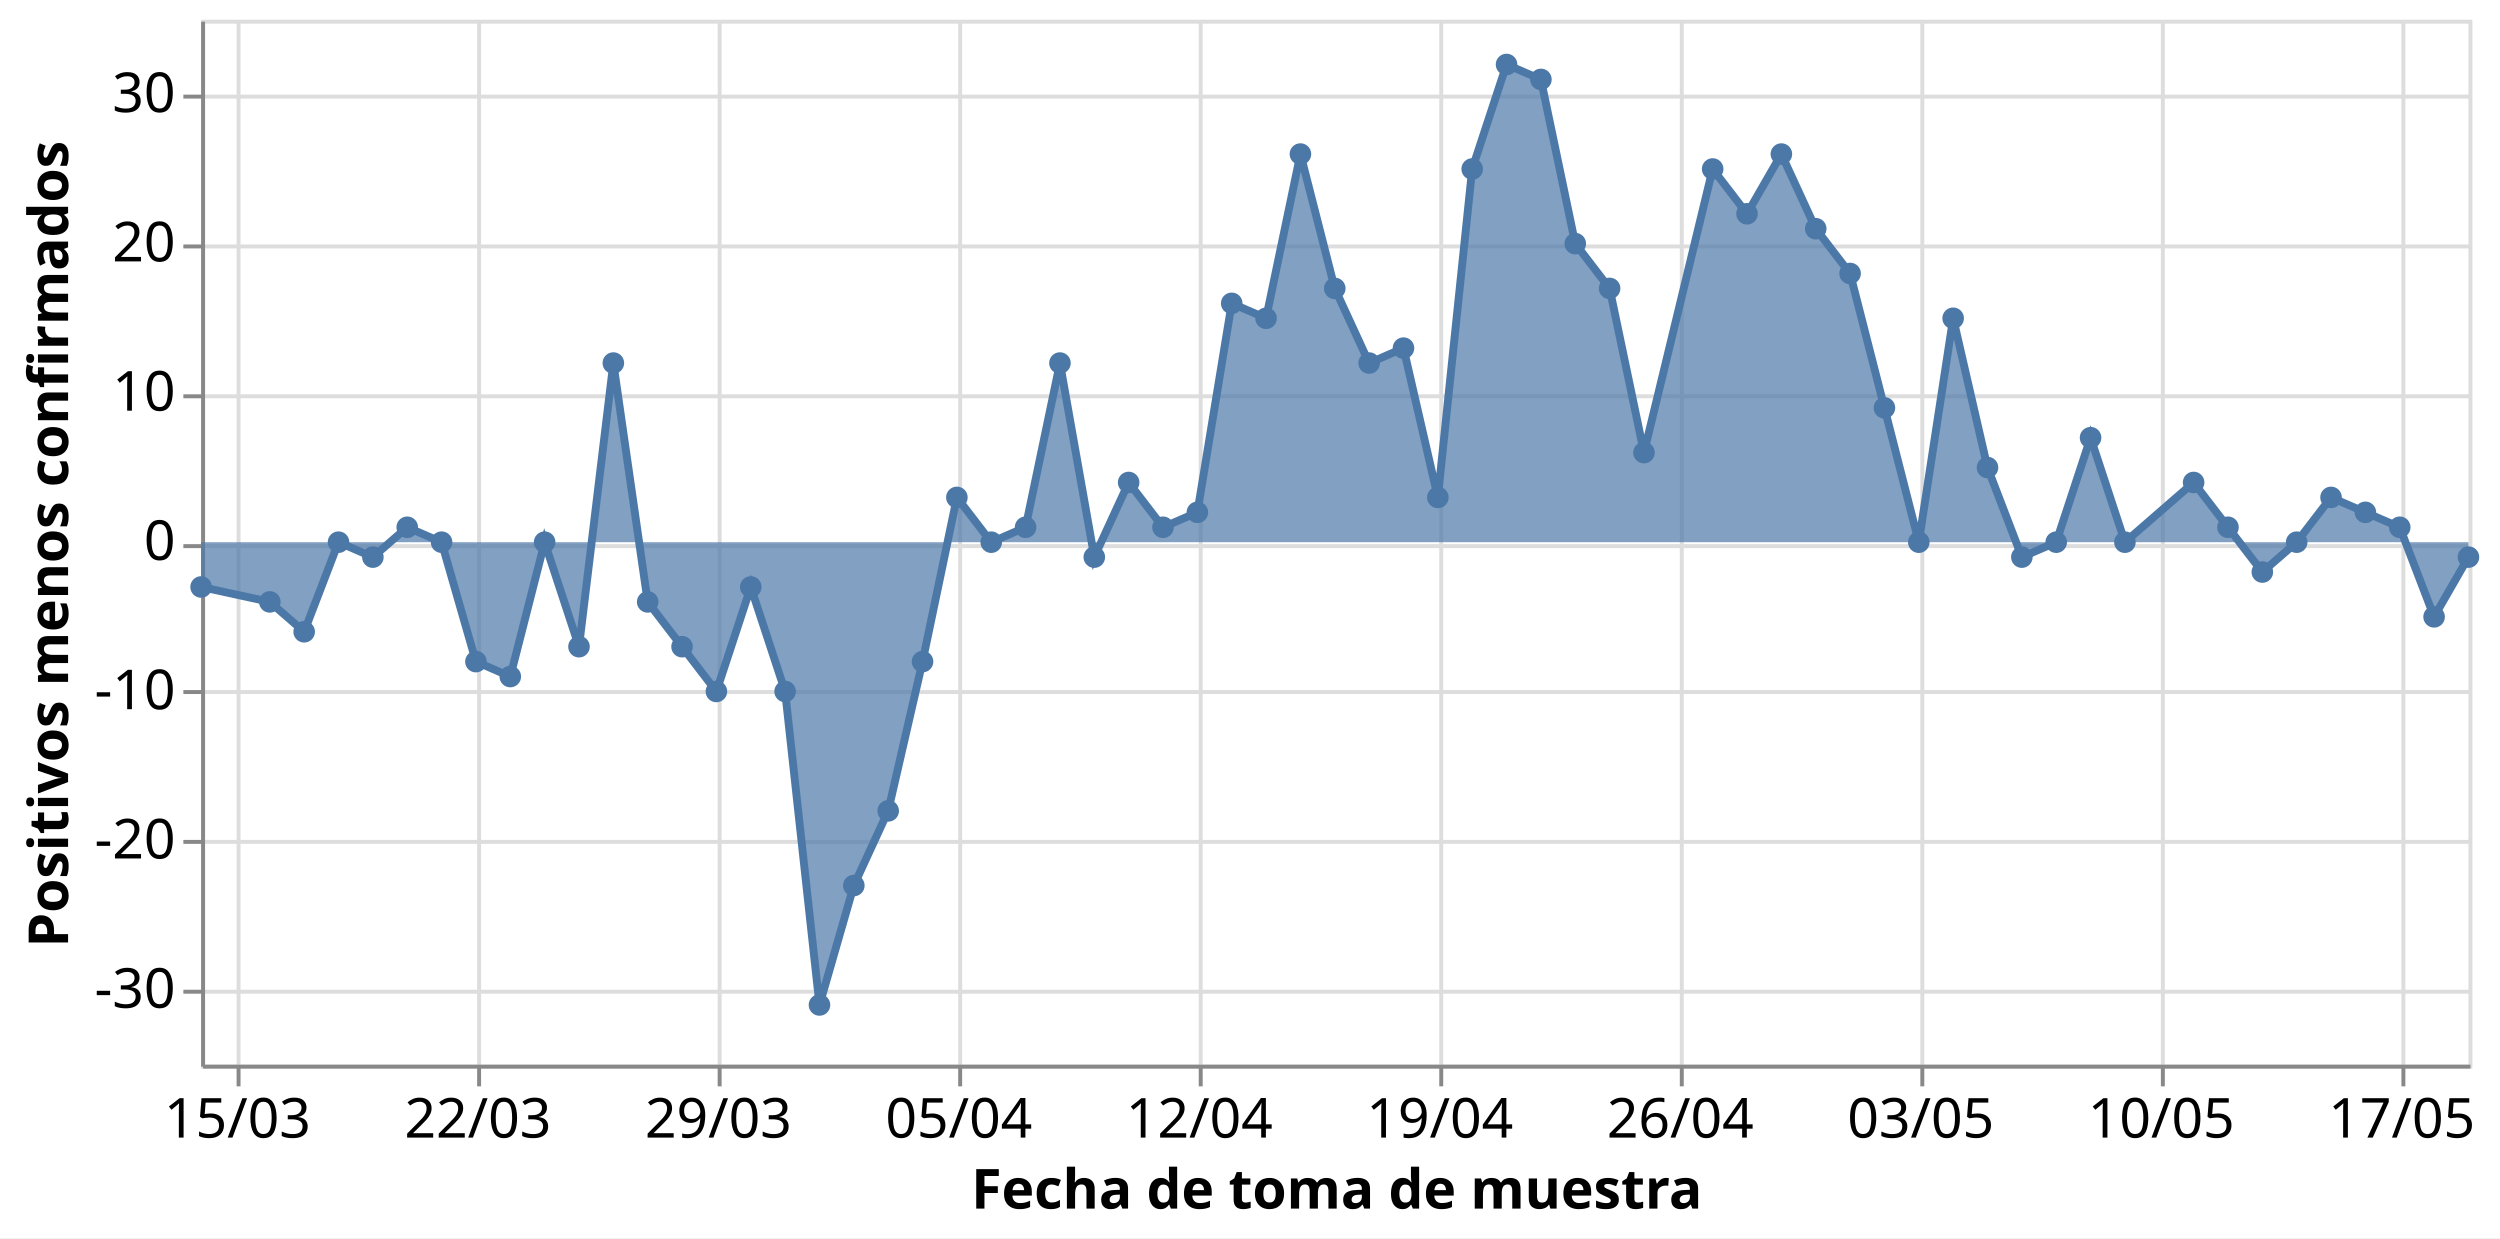
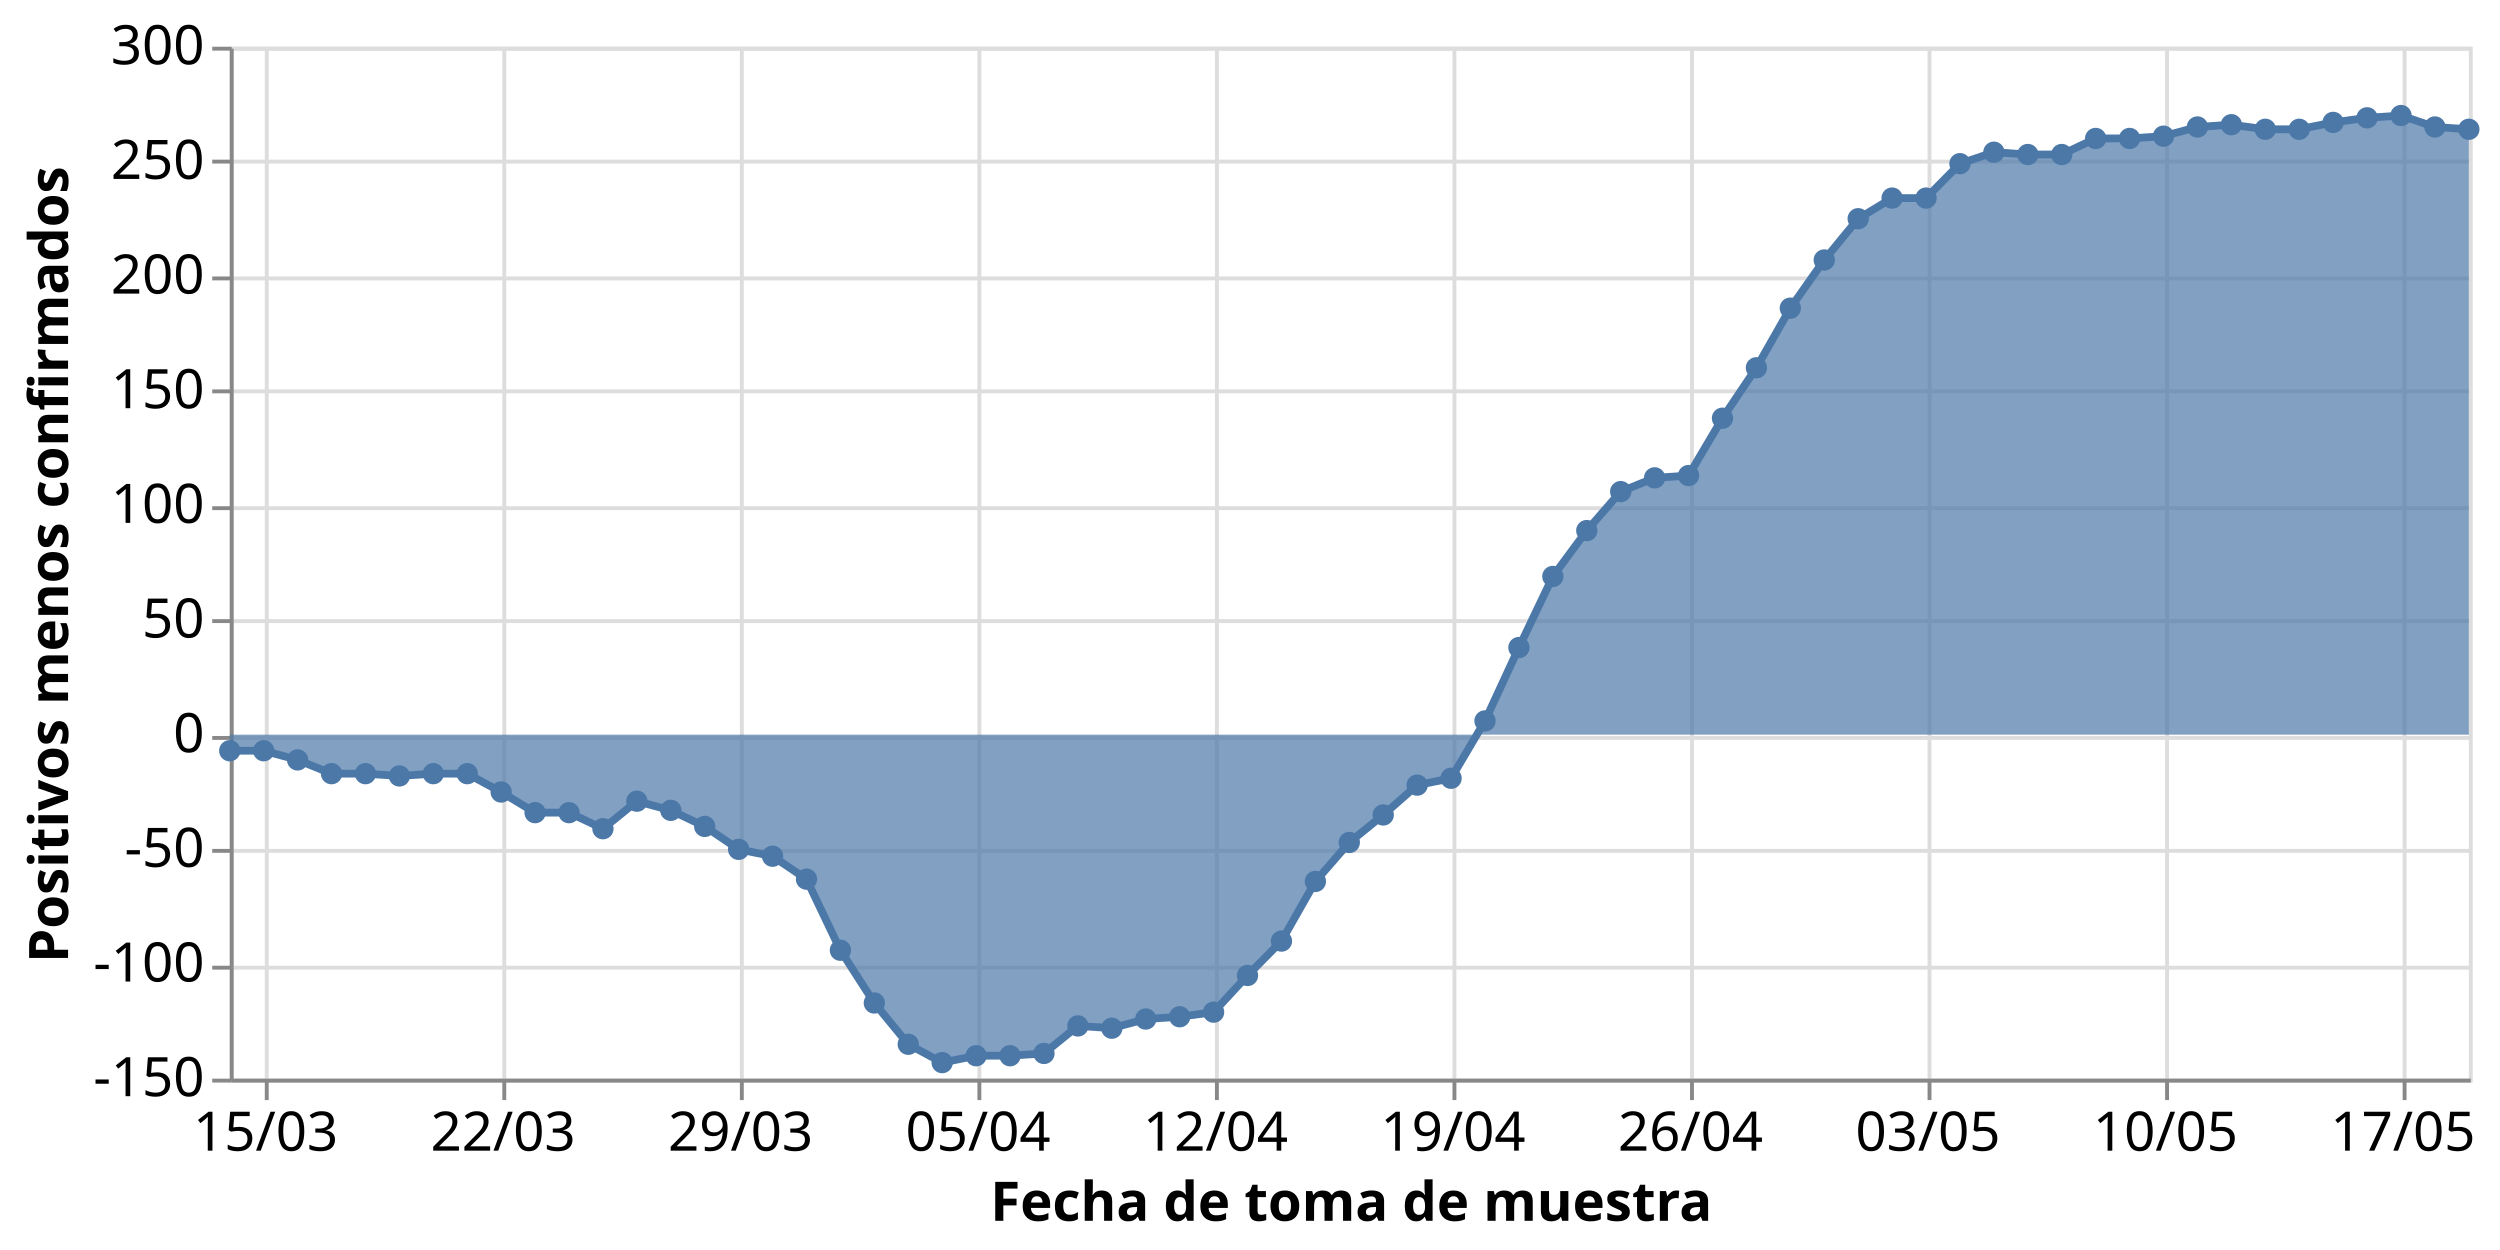
- <svg xmlns="http://www.w3.org/2000/svg" class="marks" width="634" height="314" viewBox="0 0 634 314" version="1.1">
-   <rect width="634" height="314" style="fill: white;" />
-   <g transform="translate(51,5)">
+ <svg xmlns="http://www.w3.org/2000/svg" class="marks" width="642" height="321" viewBox="0 0 642 321" version="1.1">
+   <rect width="642" height="321" style="fill: white;" />
+   <g transform="translate(59,12)">
    <g class="mark-group role-frame root">
      <g transform="translate(0,0)">
        <path class="background" d="M0.5,0.5h575v265h-575Z" style="fill: none; stroke: #ddd;" />
        <g>
          <g class="mark-group role-axis">
            <g transform="translate(0.5,265.5)">
              <path class="background" d="M0,0h0v0h0Z" style="pointer-events: none; fill: none;" />
              <g>
                <g class="mark-rule role-axis-grid" style="pointer-events: none;">
                  <line transform="translate(9,-265)" x2="0" y2="265" style="fill: none; stroke: #ddd; stroke-width: 1; opacity: 1;" />
                  <line transform="translate(70,-265)" x2="0" y2="265" style="fill: none; stroke: #ddd; stroke-width: 1; opacity: 1;" />
                  <line transform="translate(131,-265)" x2="0" y2="265" style="fill: none; stroke: #ddd; stroke-width: 1; opacity: 1;" />
                  <line transform="translate(192,-265)" x2="0" y2="265" style="fill: none; stroke: #ddd; stroke-width: 1; opacity: 1;" />
                  <line transform="translate(253,-265)" x2="0" y2="265" style="fill: none; stroke: #ddd; stroke-width: 1; opacity: 1;" />
                  <line transform="translate(314,-265)" x2="0" y2="265" style="fill: none; stroke: #ddd; stroke-width: 1; opacity: 1;" />
                  <line transform="translate(375,-265)" x2="0" y2="265" style="fill: none; stroke: #ddd; stroke-width: 1; opacity: 1;" />
                  <line transform="translate(436,-265)" x2="0" y2="265" style="fill: none; stroke: #ddd; stroke-width: 1; opacity: 1;" />
                  <line transform="translate(497,-265)" x2="0" y2="265" style="fill: none; stroke: #ddd; stroke-width: 1; opacity: 1;" />
                  <line transform="translate(558,-265)" x2="0" y2="265" style="fill: none; stroke: #ddd; stroke-width: 1; opacity: 1;" />
                </g>
              </g>
              <path class="foreground" d="" style="pointer-events: none; display: none; fill: none;" />
            </g>
          </g>
          <g class="mark-group role-axis">
            <g transform="translate(0.5,0.5)">
              <path class="background" d="M0,0h0v0h0Z" style="pointer-events: none; fill: none;" />
              <g>
                <g class="mark-rule role-axis-grid" style="pointer-events: none;">
-                   <line transform="translate(0,246)" x2="575" y2="0" style="fill: none; stroke: #ddd; stroke-width: 1; opacity: 1;" />
-                   <line transform="translate(0,208)" x2="575" y2="0" style="fill: none; stroke: #ddd; stroke-width: 1; opacity: 1;" />
-                   <line transform="translate(0,170)" x2="575" y2="0" style="fill: none; stroke: #ddd; stroke-width: 1; opacity: 1;" />
-                   <line transform="translate(0,133)" x2="575" y2="0" style="fill: none; stroke: #ddd; stroke-width: 1; opacity: 1;" />
-                   <line transform="translate(0,95)" x2="575" y2="0" style="fill: none; stroke: #ddd; stroke-width: 1; opacity: 1;" />
-                   <line transform="translate(0,57)" x2="575" y2="0" style="fill: none; stroke: #ddd; stroke-width: 1; opacity: 1;" />
-                   <line transform="translate(0,19)" x2="575" y2="0" style="fill: none; stroke: #ddd; stroke-width: 1; opacity: 1;" />
+                   <line transform="translate(0,265)" x2="575" y2="0" style="fill: none; stroke: #ddd; stroke-width: 1; opacity: 1;" />
+                   <line transform="translate(0,236)" x2="575" y2="0" style="fill: none; stroke: #ddd; stroke-width: 1; opacity: 1;" />
+                   <line transform="translate(0,206)" x2="575" y2="0" style="fill: none; stroke: #ddd; stroke-width: 1; opacity: 1;" />
+                   <line transform="translate(0,177)" x2="575" y2="0" style="fill: none; stroke: #ddd; stroke-width: 1; opacity: 1;" />
+                   <line transform="translate(0,147)" x2="575" y2="0" style="fill: none; stroke: #ddd; stroke-width: 1; opacity: 1;" />
+                   <line transform="translate(0,118)" x2="575" y2="0" style="fill: none; stroke: #ddd; stroke-width: 1; opacity: 1;" />
+                   <line transform="translate(0,88)" x2="575" y2="0" style="fill: none; stroke: #ddd; stroke-width: 1; opacity: 1;" />
+                   <line transform="translate(0,59)" x2="575" y2="0" style="fill: none; stroke: #ddd; stroke-width: 1; opacity: 1;" />
+                   <line transform="translate(0,29)" x2="575" y2="0" style="fill: none; stroke: #ddd; stroke-width: 1; opacity: 1;" />
+                   <line transform="translate(0,0)" x2="575" y2="0" style="fill: none; stroke: #ddd; stroke-width: 1; opacity: 1;" />
                </g>
              </g>
              <path class="foreground" d="" style="pointer-events: none; display: none; fill: none;" />
            </g>
          </g>
          <g class="mark-group role-axis">
            <g transform="translate(0.5,265.5)">
              <path class="background" d="M0,0h0v0h0Z" style="pointer-events: none; fill: none;" />
              <g>
                <g class="mark-rule role-axis-tick" style="pointer-events: none;">
                  <line transform="translate(9,0)" x2="0" y2="5" style="fill: none; stroke: #888; stroke-width: 1; opacity: 1;" />
                  <line transform="translate(70,0)" x2="0" y2="5" style="fill: none; stroke: #888; stroke-width: 1; opacity: 1;" />
                  <line transform="translate(131,0)" x2="0" y2="5" style="fill: none; stroke: #888; stroke-width: 1; opacity: 1;" />
                  <line transform="translate(192,0)" x2="0" y2="5" style="fill: none; stroke: #888; stroke-width: 1; opacity: 1;" />
                  <line transform="translate(253,0)" x2="0" y2="5" style="fill: none; stroke: #888; stroke-width: 1; opacity: 1;" />
                  <line transform="translate(314,0)" x2="0" y2="5" style="fill: none; stroke: #888; stroke-width: 1; opacity: 1;" />
                  <line transform="translate(375,0)" x2="0" y2="5" style="fill: none; stroke: #888; stroke-width: 1; opacity: 1;" />
                  <line transform="translate(436,0)" x2="0" y2="5" style="fill: none; stroke: #888; stroke-width: 1; opacity: 1;" />
                  <line transform="translate(497,0)" x2="0" y2="5" style="fill: none; stroke: #888; stroke-width: 1; opacity: 1;" />
                  <line transform="translate(558,0)" x2="0" y2="5" style="fill: none; stroke: #888; stroke-width: 1; opacity: 1;" />
                </g>
                <g class="mark-text role-axis-label" style="pointer-events: none;">
                  <text text-anchor="middle" transform="translate(8.712121,18)" style="font-family: sans-serif; font-size: 14px; fill: #000; opacity: 1;">15/03</text>
                  <text text-anchor="middle" transform="translate(69.69697,18)" style="font-family: sans-serif; font-size: 14px; fill: #000; opacity: 1;">22/03</text>
                  <text text-anchor="middle" transform="translate(130.6818,18)" style="font-family: sans-serif; font-size: 14px; fill: #000; opacity: 1;">29/03</text>
                  <text text-anchor="middle" transform="translate(191.6667,18)" style="font-family: sans-serif; font-size: 14px; fill: #000; opacity: 1;">05/04</text>
                  <text text-anchor="middle" transform="translate(252.6515,18)" style="font-family: sans-serif; font-size: 14px; fill: #000; opacity: 1;">12/04</text>
                  <text text-anchor="middle" transform="translate(313.6364,18)" style="font-family: sans-serif; font-size: 14px; fill: #000; opacity: 1;">19/04</text>
                  <text text-anchor="middle" transform="translate(374.6212,18)" style="font-family: sans-serif; font-size: 14px; fill: #000; opacity: 1;">26/04</text>
                  <text text-anchor="middle" transform="translate(435.6061,18)" style="font-family: sans-serif; font-size: 14px; fill: #000; opacity: 1;">03/05</text>
                  <text text-anchor="middle" transform="translate(496.5909,18)" style="font-family: sans-serif; font-size: 14px; fill: #000; opacity: 1;">10/05</text>
                  <text text-anchor="middle" transform="translate(557.5758,18)" style="font-family: sans-serif; font-size: 14px; fill: #000; opacity: 1;">17/05</text>
                </g>
                <g class="mark-rule role-axis-domain" style="pointer-events: none;">
                  <line transform="translate(0,0)" x2="575" y2="0" style="fill: none; stroke: #888; stroke-width: 1; opacity: 1;" />
                </g>
                <g class="mark-text role-axis-title" style="pointer-events: none;">
                  <text text-anchor="middle" transform="translate(287.5,36)" style="font-family: sans-serif; font-size: 14px; font-weight: bold; fill: #000; opacity: 1;">Fecha de toma de muestra</text>
                </g>
              </g>
              <path class="foreground" d="" style="pointer-events: none; display: none; fill: none;" />
            </g>
          </g>
          <g class="mark-group role-axis">
            <g transform="translate(0.5,0.5)">
              <path class="background" d="M0,0h0v0h0Z" style="pointer-events: none; fill: none;" />
              <g>
                <g class="mark-rule role-axis-tick" style="pointer-events: none;">
-                   <line transform="translate(0,246)" x2="-5" y2="0" style="fill: none; stroke: #888; stroke-width: 1; opacity: 1;" />
-                   <line transform="translate(0,208)" x2="-5" y2="0" style="fill: none; stroke: #888; stroke-width: 1; opacity: 1;" />
-                   <line transform="translate(0,170)" x2="-5" y2="0" style="fill: none; stroke: #888; stroke-width: 1; opacity: 1;" />
-                   <line transform="translate(0,133)" x2="-5" y2="0" style="fill: none; stroke: #888; stroke-width: 1; opacity: 1;" />
-                   <line transform="translate(0,95)" x2="-5" y2="0" style="fill: none; stroke: #888; stroke-width: 1; opacity: 1;" />
-                   <line transform="translate(0,57)" x2="-5" y2="0" style="fill: none; stroke: #888; stroke-width: 1; opacity: 1;" />
-                   <line transform="translate(0,19)" x2="-5" y2="0" style="fill: none; stroke: #888; stroke-width: 1; opacity: 1;" />
+                   <line transform="translate(0,265)" x2="-5" y2="0" style="fill: none; stroke: #888; stroke-width: 1; opacity: 1;" />
+                   <line transform="translate(0,236)" x2="-5" y2="0" style="fill: none; stroke: #888; stroke-width: 1; opacity: 1;" />
+                   <line transform="translate(0,206)" x2="-5" y2="0" style="fill: none; stroke: #888; stroke-width: 1; opacity: 1;" />
+                   <line transform="translate(0,177)" x2="-5" y2="0" style="fill: none; stroke: #888; stroke-width: 1; opacity: 1;" />
+                   <line transform="translate(0,147)" x2="-5" y2="0" style="fill: none; stroke: #888; stroke-width: 1; opacity: 1;" />
+                   <line transform="translate(0,118)" x2="-5" y2="0" style="fill: none; stroke: #888; stroke-width: 1; opacity: 1;" />
+                   <line transform="translate(0,88)" x2="-5" y2="0" style="fill: none; stroke: #888; stroke-width: 1; opacity: 1;" />
+                   <line transform="translate(0,59)" x2="-5" y2="0" style="fill: none; stroke: #888; stroke-width: 1; opacity: 1;" />
+                   <line transform="translate(0,29)" x2="-5" y2="0" style="fill: none; stroke: #888; stroke-width: 1; opacity: 1;" />
+                   <line transform="translate(0,0)" x2="-5" y2="0" style="fill: none; stroke: #888; stroke-width: 1; opacity: 1;" />
                </g>
                <g class="mark-text role-axis-label" style="pointer-events: none;">
-                   <text text-anchor="end" transform="translate(-7,250.0714)" style="font-family: sans-serif; font-size: 14px; fill: #000; opacity: 1;">-30</text>
-                   <text text-anchor="end" transform="translate(-7,212.2143)" style="font-family: sans-serif; font-size: 14px; fill: #000; opacity: 1;">-20</text>
-                   <text text-anchor="end" transform="translate(-7,174.3571)" style="font-family: sans-serif; font-size: 14px; fill: #000; opacity: 1;">-10</text>
-                   <text text-anchor="end" transform="translate(-7,136.5)" style="font-family: sans-serif; font-size: 14px; fill: #000; opacity: 1;">0</text>
-                   <text text-anchor="end" transform="translate(-7,98.64286)" style="font-family: sans-serif; font-size: 14px; fill: #000; opacity: 1;">10</text>
-                   <text text-anchor="end" transform="translate(-7,60.78571)" style="font-family: sans-serif; font-size: 14px; fill: #000; opacity: 1;">20</text>
-                   <text text-anchor="end" transform="translate(-7,22.92857)" style="font-family: sans-serif; font-size: 14px; fill: #000; opacity: 1;">30</text>
+                   <text text-anchor="end" transform="translate(-7,269)" style="font-family: sans-serif; font-size: 14px; fill: #000; opacity: 1;">-150</text>
+                   <text text-anchor="end" transform="translate(-7,239.5556)" style="font-family: sans-serif; font-size: 14px; fill: #000; opacity: 1;">-100</text>
+                   <text text-anchor="end" transform="translate(-7,210.1111)" style="font-family: sans-serif; font-size: 14px; fill: #000; opacity: 1;">-50</text>
+                   <text text-anchor="end" transform="translate(-7,180.6667)" style="font-family: sans-serif; font-size: 14px; fill: #000; opacity: 1;">0</text>
+                   <text text-anchor="end" transform="translate(-7,151.2222)" style="font-family: sans-serif; font-size: 14px; fill: #000; opacity: 1;">50</text>
+                   <text text-anchor="end" transform="translate(-7,121.7778)" style="font-family: sans-serif; font-size: 14px; fill: #000; opacity: 1;">100</text>
+                   <text text-anchor="end" transform="translate(-7,92.33333)" style="font-family: sans-serif; font-size: 14px; fill: #000; opacity: 1;">150</text>
+                   <text text-anchor="end" transform="translate(-7,62.88889)" style="font-family: sans-serif; font-size: 14px; fill: #000; opacity: 1;">200</text>
+                   <text text-anchor="end" transform="translate(-7,33.44444)" style="font-family: sans-serif; font-size: 14px; fill: #000; opacity: 1;">250</text>
+                   <text text-anchor="end" transform="translate(-7,4)" style="font-family: sans-serif; font-size: 14px; fill: #000; opacity: 1;">300</text>
                </g>
                <g class="mark-rule role-axis-domain" style="pointer-events: none;">
                  <line transform="translate(0,265)" x2="0" y2="-265" style="fill: none; stroke: #888; stroke-width: 1; opacity: 1;" />
                </g>
                <g class="mark-text role-axis-title" style="pointer-events: none;">
-                   <text text-anchor="middle" transform="translate(-31.23438,132.5) rotate(-90) translate(0,-3)" style="font-family: sans-serif; font-size: 14px; font-weight: bold; fill: #000; opacity: 1;">Positivos menos confirmados</text>
+                   <text text-anchor="middle" transform="translate(-39.02051,132.5) rotate(-90) translate(0,-3)" style="font-family: sans-serif; font-size: 14px; font-weight: bold; fill: #000; opacity: 1;">Positivos menos confirmados</text>
                </g>
              </g>
              <path class="foreground" d="" style="pointer-events: none; display: none; fill: none;" />
            </g>
          </g>
          <g class="mark-area role-mark layer_0_marks">
-             <path d="M0,143.857L17.424,147.643L26.136,155.214L34.848,132.5L43.561,136.286L52.273,128.714L60.985,132.5L69.697,162.786L78.409,166.571L87.121,132.5L95.833,159L104.545,87.071L113.258,147.643L121.97,159L130.682,170.357L139.394,143.857L148.106,170.357L156.818,249.857L165.53,219.571L174.242,200.643L182.955,162.786L191.667,121.143L200.379,132.5L209.091,128.714L217.803,87.071L226.515,136.286L235.227,117.357L243.939,128.714L252.652,124.929L261.364,71.929L270.076,75.714L278.788,34.071L287.5,68.143L296.212,87.071L304.924,83.286L313.636,121.143L322.348,37.857L331.061,11.357L339.773,15.143L348.485,56.786L357.197,68.143L365.909,109.786L383.333,37.857L392.045,49.214L400.758,34.071L409.47,53L418.182,64.357L426.894,98.429L435.606,132.5L444.318,75.714L453.03,113.571L461.742,136.286L470.455,132.5L479.167,106L487.879,132.5L505.303,117.357L514.015,128.714L522.727,140.071L531.439,132.5L540.152,121.143L548.864,124.929L557.576,128.714L566.288,151.429L575,136.286L575,132.5L566.288,132.5L557.576,132.5L548.864,132.5L540.152,132.5L531.439,132.5L522.727,132.5L514.015,132.5L505.303,132.5L487.879,132.5L479.167,132.5L470.455,132.5L461.742,132.5L453.03,132.5L444.318,132.5L435.606,132.5L426.894,132.5L418.182,132.5L409.47,132.5L400.758,132.5L392.045,132.5L383.333,132.5L365.909,132.5L357.197,132.5L348.485,132.5L339.773,132.5L331.061,132.5L322.348,132.5L313.636,132.5L304.924,132.5L296.212,132.5L287.5,132.5L278.788,132.5L270.076,132.5L261.364,132.5L252.652,132.5L243.939,132.5L235.227,132.5L226.515,132.5L217.803,132.5L209.091,132.5L200.379,132.5L191.667,132.5L182.955,132.5L174.242,132.5L165.53,132.5L156.818,132.5L148.106,132.5L139.394,132.5L130.682,132.5L121.97,132.5L113.258,132.5L104.545,132.5L95.833,132.5L87.121,132.5L78.409,132.5L69.697,132.5L60.985,132.5L52.273,132.5L43.561,132.5L34.848,132.5L26.136,132.5L17.424,132.5L0,132.5Z" style="fill: #4c78a8; opacity: 0.7;" />
+             <path d="M0,180.789L8.712,180.789L17.424,183.144L26.136,186.678L34.848,186.678L43.561,187.267L52.273,186.678L60.985,186.678L69.697,191.389L78.409,196.689L87.121,196.689L95.833,200.811L104.545,193.744L113.258,196.1L121.97,200.222L130.682,206.111L139.394,207.878L148.106,213.767L156.818,232.022L165.53,245.567L174.242,256.167L182.955,260.878L191.667,259.111L200.379,259.111L209.091,258.522L217.803,251.456L226.515,252.044L235.227,249.689L243.939,249.1L252.652,247.922L261.364,238.5L270.076,229.667L278.788,214.356L287.5,204.344L296.212,197.278L304.924,189.622L313.636,187.856L322.348,173.133L331.061,154.289L339.773,136.033L348.485,124.256L357.197,114.244L365.909,110.711L374.621,110.122L383.333,95.4L392.045,82.444L400.758,67.133L409.47,54.767L418.182,44.167L426.894,38.867L435.606,38.867L444.318,30.033L453.03,27.089L461.742,27.678L470.455,27.678L479.167,23.556L487.879,23.556L496.591,22.967L505.303,20.611L514.015,20.022L522.727,21.2L531.439,21.2L540.152,19.433L548.864,18.256L557.576,17.667L566.288,20.611L575,21.2L575,176.667L566.288,176.667L557.576,176.667L548.864,176.667L540.152,176.667L531.439,176.667L522.727,176.667L514.015,176.667L505.303,176.667L496.591,176.667L487.879,176.667L479.167,176.667L470.455,176.667L461.742,176.667L453.03,176.667L444.318,176.667L435.606,176.667L426.894,176.667L418.182,176.667L409.47,176.667L400.758,176.667L392.045,176.667L383.333,176.667L374.621,176.667L365.909,176.667L357.197,176.667L348.485,176.667L339.773,176.667L331.061,176.667L322.348,176.667L313.636,176.667L304.924,176.667L296.212,176.667L287.5,176.667L278.788,176.667L270.076,176.667L261.364,176.667L252.652,176.667L243.939,176.667L235.227,176.667L226.515,176.667L217.803,176.667L209.091,176.667L200.379,176.667L191.667,176.667L182.955,176.667L174.242,176.667L165.53,176.667L156.818,176.667L148.106,176.667L139.394,176.667L130.682,176.667L121.97,176.667L113.258,176.667L104.545,176.667L95.833,176.667L87.121,176.667L78.409,176.667L69.697,176.667L60.985,176.667L52.273,176.667L43.561,176.667L34.848,176.667L26.136,176.667L17.424,176.667L8.712,176.667L0,176.667Z" style="fill: #4c78a8; opacity: 0.7;" />
          </g>
          <g class="mark-line role-mark layer_1_marks">
-             <path d="M0,143.857L17.424,147.643L26.136,155.214L34.848,132.5L43.561,136.286L52.273,128.714L60.985,132.5L69.697,162.786L78.409,166.571L87.121,132.5L95.833,159L104.545,87.071L113.258,147.643L121.97,159L130.682,170.357L139.394,143.857L148.106,170.357L156.818,249.857L165.53,219.571L174.242,200.643L182.955,162.786L191.667,121.143L200.379,132.5L209.091,128.714L217.803,87.071L226.515,136.286L235.227,117.357L243.939,128.714L252.652,124.929L261.364,71.929L270.076,75.714L278.788,34.071L287.5,68.143L296.212,87.071L304.924,83.286L313.636,121.143L322.348,37.857L331.061,11.357L339.773,15.143L348.485,56.786L357.197,68.143L365.909,109.786L383.333,37.857L392.045,49.214L400.758,34.071L409.47,53L418.182,64.357L426.894,98.429L435.606,132.5L444.318,75.714L453.03,113.571L461.742,136.286L470.455,132.5L479.167,106L487.879,132.5L505.303,117.357L514.015,128.714L522.727,140.071L531.439,132.5L540.152,121.143L548.864,124.929L557.576,128.714L566.288,151.429L575,136.286" style="fill: none; stroke: #4c78a8; stroke-width: 2;" />
+             <path d="M0,180.789L8.712,180.789L17.424,183.144L26.136,186.678L34.848,186.678L43.561,187.267L52.273,186.678L60.985,186.678L69.697,191.389L78.409,196.689L87.121,196.689L95.833,200.811L104.545,193.744L113.258,196.1L121.97,200.222L130.682,206.111L139.394,207.878L148.106,213.767L156.818,232.022L165.53,245.567L174.242,256.167L182.955,260.878L191.667,259.111L200.379,259.111L209.091,258.522L217.803,251.456L226.515,252.044L235.227,249.689L243.939,249.1L252.652,247.922L261.364,238.5L270.076,229.667L278.788,214.356L287.5,204.344L296.212,197.278L304.924,189.622L313.636,187.856L322.348,173.133L331.061,154.289L339.773,136.033L348.485,124.256L357.197,114.244L365.909,110.711L374.621,110.122L383.333,95.4L392.045,82.444L400.758,67.133L409.47,54.767L418.182,44.167L426.894,38.867L435.606,38.867L444.318,30.033L453.03,27.089L461.742,27.678L470.455,27.678L479.167,23.556L487.879,23.556L496.591,22.967L505.303,20.611L514.015,20.022L522.727,21.2L531.439,21.2L540.152,19.433L548.864,18.256L557.576,17.667L566.288,20.611L575,21.2" style="fill: none; stroke: #4c78a8; stroke-width: 2;" />
          </g>
          <g class="mark-symbol role-mark layer_2_marks">
-             <path transform="translate(0,143.8571)" d="M2.739,0A2.739,2.739,0,1,1,-2.739,0A2.739,2.739,0,1,1,2.739,0" style="fill: #4c78a8; stroke-width: 2; opacity: 1;" />
-             <path transform="translate(17.42424,147.6429)" d="M2.739,0A2.739,2.739,0,1,1,-2.739,0A2.739,2.739,0,1,1,2.739,0" style="fill: #4c78a8; stroke-width: 2; opacity: 1;" />
-             <path transform="translate(26.13636,155.2143)" d="M2.739,0A2.739,2.739,0,1,1,-2.739,0A2.739,2.739,0,1,1,2.739,0" style="fill: #4c78a8; stroke-width: 2; opacity: 1;" />
-             <path transform="translate(34.84848,132.5)" d="M2.739,0A2.739,2.739,0,1,1,-2.739,0A2.739,2.739,0,1,1,2.739,0" style="fill: #4c78a8; stroke-width: 2; opacity: 1;" />
-             <path transform="translate(43.56061,136.2857)" d="M2.739,0A2.739,2.739,0,1,1,-2.739,0A2.739,2.739,0,1,1,2.739,0" style="fill: #4c78a8; stroke-width: 2; opacity: 1;" />
-             <path transform="translate(52.27273,128.7143)" d="M2.739,0A2.739,2.739,0,1,1,-2.739,0A2.739,2.739,0,1,1,2.739,0" style="fill: #4c78a8; stroke-width: 2; opacity: 1;" />
-             <path transform="translate(60.98485,132.5)" d="M2.739,0A2.739,2.739,0,1,1,-2.739,0A2.739,2.739,0,1,1,2.739,0" style="fill: #4c78a8; stroke-width: 2; opacity: 1;" />
-             <path transform="translate(69.69697,162.7857)" d="M2.739,0A2.739,2.739,0,1,1,-2.739,0A2.739,2.739,0,1,1,2.739,0" style="fill: #4c78a8; stroke-width: 2; opacity: 1;" />
-             <path transform="translate(78.40909,166.5714)" d="M2.739,0A2.739,2.739,0,1,1,-2.739,0A2.739,2.739,0,1,1,2.739,0" style="fill: #4c78a8; stroke-width: 2; opacity: 1;" />
-             <path transform="translate(87.12121,132.5)" d="M2.739,0A2.739,2.739,0,1,1,-2.739,0A2.739,2.739,0,1,1,2.739,0" style="fill: #4c78a8; stroke-width: 2; opacity: 1;" />
-             <path transform="translate(95.83333,159)" d="M2.739,0A2.739,2.739,0,1,1,-2.739,0A2.739,2.739,0,1,1,2.739,0" style="fill: #4c78a8; stroke-width: 2; opacity: 1;" />
-             <path transform="translate(104.5455,87.07143)" d="M2.739,0A2.739,2.739,0,1,1,-2.739,0A2.739,2.739,0,1,1,2.739,0" style="fill: #4c78a8; stroke-width: 2; opacity: 1;" />
-             <path transform="translate(113.2576,147.6429)" d="M2.739,0A2.739,2.739,0,1,1,-2.739,0A2.739,2.739,0,1,1,2.739,0" style="fill: #4c78a8; stroke-width: 2; opacity: 1;" />
-             <path transform="translate(121.9697,159)" d="M2.739,0A2.739,2.739,0,1,1,-2.739,0A2.739,2.739,0,1,1,2.739,0" style="fill: #4c78a8; stroke-width: 2; opacity: 1;" />
-             <path transform="translate(130.6818,170.3571)" d="M2.739,0A2.739,2.739,0,1,1,-2.739,0A2.739,2.739,0,1,1,2.739,0" style="fill: #4c78a8; stroke-width: 2; opacity: 1;" />
-             <path transform="translate(139.3939,143.8571)" d="M2.739,0A2.739,2.739,0,1,1,-2.739,0A2.739,2.739,0,1,1,2.739,0" style="fill: #4c78a8; stroke-width: 2; opacity: 1;" />
-             <path transform="translate(148.1061,170.3571)" d="M2.739,0A2.739,2.739,0,1,1,-2.739,0A2.739,2.739,0,1,1,2.739,0" style="fill: #4c78a8; stroke-width: 2; opacity: 1;" />
-             <path transform="translate(156.8182,249.8571)" d="M2.739,0A2.739,2.739,0,1,1,-2.739,0A2.739,2.739,0,1,1,2.739,0" style="fill: #4c78a8; stroke-width: 2; opacity: 1;" />
-             <path transform="translate(165.5303,219.5714)" d="M2.739,0A2.739,2.739,0,1,1,-2.739,0A2.739,2.739,0,1,1,2.739,0" style="fill: #4c78a8; stroke-width: 2; opacity: 1;" />
-             <path transform="translate(174.2424,200.6429)" d="M2.739,0A2.739,2.739,0,1,1,-2.739,0A2.739,2.739,0,1,1,2.739,0" style="fill: #4c78a8; stroke-width: 2; opacity: 1;" />
-             <path transform="translate(182.9545,162.7857)" d="M2.739,0A2.739,2.739,0,1,1,-2.739,0A2.739,2.739,0,1,1,2.739,0" style="fill: #4c78a8; stroke-width: 2; opacity: 1;" />
-             <path transform="translate(191.6667,121.1429)" d="M2.739,0A2.739,2.739,0,1,1,-2.739,0A2.739,2.739,0,1,1,2.739,0" style="fill: #4c78a8; stroke-width: 2; opacity: 1;" />
-             <path transform="translate(200.3788,132.5)" d="M2.739,0A2.739,2.739,0,1,1,-2.739,0A2.739,2.739,0,1,1,2.739,0" style="fill: #4c78a8; stroke-width: 2; opacity: 1;" />
-             <path transform="translate(209.0909,128.7143)" d="M2.739,0A2.739,2.739,0,1,1,-2.739,0A2.739,2.739,0,1,1,2.739,0" style="fill: #4c78a8; stroke-width: 2; opacity: 1;" />
-             <path transform="translate(217.803,87.07143)" d="M2.739,0A2.739,2.739,0,1,1,-2.739,0A2.739,2.739,0,1,1,2.739,0" style="fill: #4c78a8; stroke-width: 2; opacity: 1;" />
-             <path transform="translate(226.5152,136.2857)" d="M2.739,0A2.739,2.739,0,1,1,-2.739,0A2.739,2.739,0,1,1,2.739,0" style="fill: #4c78a8; stroke-width: 2; opacity: 1;" />
-             <path transform="translate(235.2273,117.3571)" d="M2.739,0A2.739,2.739,0,1,1,-2.739,0A2.739,2.739,0,1,1,2.739,0" style="fill: #4c78a8; stroke-width: 2; opacity: 1;" />
-             <path transform="translate(243.9394,128.7143)" d="M2.739,0A2.739,2.739,0,1,1,-2.739,0A2.739,2.739,0,1,1,2.739,0" style="fill: #4c78a8; stroke-width: 2; opacity: 1;" />
-             <path transform="translate(252.6515,124.9286)" d="M2.739,0A2.739,2.739,0,1,1,-2.739,0A2.739,2.739,0,1,1,2.739,0" style="fill: #4c78a8; stroke-width: 2; opacity: 1;" />
-             <path transform="translate(261.3636,71.92857)" d="M2.739,0A2.739,2.739,0,1,1,-2.739,0A2.739,2.739,0,1,1,2.739,0" style="fill: #4c78a8; stroke-width: 2; opacity: 1;" />
-             <path transform="translate(270.0758,75.71429)" d="M2.739,0A2.739,2.739,0,1,1,-2.739,0A2.739,2.739,0,1,1,2.739,0" style="fill: #4c78a8; stroke-width: 2; opacity: 1;" />
-             <path transform="translate(278.7879,34.07143)" d="M2.739,0A2.739,2.739,0,1,1,-2.739,0A2.739,2.739,0,1,1,2.739,0" style="fill: #4c78a8; stroke-width: 2; opacity: 1;" />
-             <path transform="translate(287.5,68.14286)" d="M2.739,0A2.739,2.739,0,1,1,-2.739,0A2.739,2.739,0,1,1,2.739,0" style="fill: #4c78a8; stroke-width: 2; opacity: 1;" />
-             <path transform="translate(296.2121,87.07143)" d="M2.739,0A2.739,2.739,0,1,1,-2.739,0A2.739,2.739,0,1,1,2.739,0" style="fill: #4c78a8; stroke-width: 2; opacity: 1;" />
-             <path transform="translate(304.9242,83.28571)" d="M2.739,0A2.739,2.739,0,1,1,-2.739,0A2.739,2.739,0,1,1,2.739,0" style="fill: #4c78a8; stroke-width: 2; opacity: 1;" />
-             <path transform="translate(313.6364,121.1429)" d="M2.739,0A2.739,2.739,0,1,1,-2.739,0A2.739,2.739,0,1,1,2.739,0" style="fill: #4c78a8; stroke-width: 2; opacity: 1;" />
-             <path transform="translate(322.3485,37.85714)" d="M2.739,0A2.739,2.739,0,1,1,-2.739,0A2.739,2.739,0,1,1,2.739,0" style="fill: #4c78a8; stroke-width: 2; opacity: 1;" />
-             <path transform="translate(331.0606,11.35714)" d="M2.739,0A2.739,2.739,0,1,1,-2.739,0A2.739,2.739,0,1,1,2.739,0" style="fill: #4c78a8; stroke-width: 2; opacity: 1;" />
-             <path transform="translate(339.7727,15.14286)" d="M2.739,0A2.739,2.739,0,1,1,-2.739,0A2.739,2.739,0,1,1,2.739,0" style="fill: #4c78a8; stroke-width: 2; opacity: 1;" />
-             <path transform="translate(348.4848,56.78571)" d="M2.739,0A2.739,2.739,0,1,1,-2.739,0A2.739,2.739,0,1,1,2.739,0" style="fill: #4c78a8; stroke-width: 2; opacity: 1;" />
-             <path transform="translate(357.197,68.14286)" d="M2.739,0A2.739,2.739,0,1,1,-2.739,0A2.739,2.739,0,1,1,2.739,0" style="fill: #4c78a8; stroke-width: 2; opacity: 1;" />
-             <path transform="translate(365.9091,109.7857)" d="M2.739,0A2.739,2.739,0,1,1,-2.739,0A2.739,2.739,0,1,1,2.739,0" style="fill: #4c78a8; stroke-width: 2; opacity: 1;" />
-             <path transform="translate(383.3333,37.85714)" d="M2.739,0A2.739,2.739,0,1,1,-2.739,0A2.739,2.739,0,1,1,2.739,0" style="fill: #4c78a8; stroke-width: 2; opacity: 1;" />
-             <path transform="translate(392.0455,49.21429)" d="M2.739,0A2.739,2.739,0,1,1,-2.739,0A2.739,2.739,0,1,1,2.739,0" style="fill: #4c78a8; stroke-width: 2; opacity: 1;" />
-             <path transform="translate(400.7576,34.07143)" d="M2.739,0A2.739,2.739,0,1,1,-2.739,0A2.739,2.739,0,1,1,2.739,0" style="fill: #4c78a8; stroke-width: 2; opacity: 1;" />
-             <path transform="translate(409.4697,53)" d="M2.739,0A2.739,2.739,0,1,1,-2.739,0A2.739,2.739,0,1,1,2.739,0" style="fill: #4c78a8; stroke-width: 2; opacity: 1;" />
-             <path transform="translate(418.1818,64.35714)" d="M2.739,0A2.739,2.739,0,1,1,-2.739,0A2.739,2.739,0,1,1,2.739,0" style="fill: #4c78a8; stroke-width: 2; opacity: 1;" />
-             <path transform="translate(426.8939,98.42857)" d="M2.739,0A2.739,2.739,0,1,1,-2.739,0A2.739,2.739,0,1,1,2.739,0" style="fill: #4c78a8; stroke-width: 2; opacity: 1;" />
-             <path transform="translate(435.6061,132.5)" d="M2.739,0A2.739,2.739,0,1,1,-2.739,0A2.739,2.739,0,1,1,2.739,0" style="fill: #4c78a8; stroke-width: 2; opacity: 1;" />
-             <path transform="translate(444.3182,75.71429)" d="M2.739,0A2.739,2.739,0,1,1,-2.739,0A2.739,2.739,0,1,1,2.739,0" style="fill: #4c78a8; stroke-width: 2; opacity: 1;" />
-             <path transform="translate(453.0303,113.5714)" d="M2.739,0A2.739,2.739,0,1,1,-2.739,0A2.739,2.739,0,1,1,2.739,0" style="fill: #4c78a8; stroke-width: 2; opacity: 1;" />
-             <path transform="translate(461.7424,136.2857)" d="M2.739,0A2.739,2.739,0,1,1,-2.739,0A2.739,2.739,0,1,1,2.739,0" style="fill: #4c78a8; stroke-width: 2; opacity: 1;" />
-             <path transform="translate(470.4545,132.5)" d="M2.739,0A2.739,2.739,0,1,1,-2.739,0A2.739,2.739,0,1,1,2.739,0" style="fill: #4c78a8; stroke-width: 2; opacity: 1;" />
-             <path transform="translate(479.1667,106)" d="M2.739,0A2.739,2.739,0,1,1,-2.739,0A2.739,2.739,0,1,1,2.739,0" style="fill: #4c78a8; stroke-width: 2; opacity: 1;" />
-             <path transform="translate(487.8788,132.5)" d="M2.739,0A2.739,2.739,0,1,1,-2.739,0A2.739,2.739,0,1,1,2.739,0" style="fill: #4c78a8; stroke-width: 2; opacity: 1;" />
-             <path transform="translate(505.303,117.3571)" d="M2.739,0A2.739,2.739,0,1,1,-2.739,0A2.739,2.739,0,1,1,2.739,0" style="fill: #4c78a8; stroke-width: 2; opacity: 1;" />
-             <path transform="translate(514.0152,128.7143)" d="M2.739,0A2.739,2.739,0,1,1,-2.739,0A2.739,2.739,0,1,1,2.739,0" style="fill: #4c78a8; stroke-width: 2; opacity: 1;" />
-             <path transform="translate(522.7273,140.0714)" d="M2.739,0A2.739,2.739,0,1,1,-2.739,0A2.739,2.739,0,1,1,2.739,0" style="fill: #4c78a8; stroke-width: 2; opacity: 1;" />
-             <path transform="translate(531.4394,132.5)" d="M2.739,0A2.739,2.739,0,1,1,-2.739,0A2.739,2.739,0,1,1,2.739,0" style="fill: #4c78a8; stroke-width: 2; opacity: 1;" />
-             <path transform="translate(540.1515,121.1429)" d="M2.739,0A2.739,2.739,0,1,1,-2.739,0A2.739,2.739,0,1,1,2.739,0" style="fill: #4c78a8; stroke-width: 2; opacity: 1;" />
-             <path transform="translate(548.8636,124.9286)" d="M2.739,0A2.739,2.739,0,1,1,-2.739,0A2.739,2.739,0,1,1,2.739,0" style="fill: #4c78a8; stroke-width: 2; opacity: 1;" />
-             <path transform="translate(557.5758,128.7143)" d="M2.739,0A2.739,2.739,0,1,1,-2.739,0A2.739,2.739,0,1,1,2.739,0" style="fill: #4c78a8; stroke-width: 2; opacity: 1;" />
-             <path transform="translate(566.2879,151.4286)" d="M2.739,0A2.739,2.739,0,1,1,-2.739,0A2.739,2.739,0,1,1,2.739,0" style="fill: #4c78a8; stroke-width: 2; opacity: 1;" />
-             <path transform="translate(575,136.2857)" d="M2.739,0A2.739,2.739,0,1,1,-2.739,0A2.739,2.739,0,1,1,2.739,0" style="fill: #4c78a8; stroke-width: 2; opacity: 1;" />
+             <path transform="translate(0,180.7889)" d="M2.739,0A2.739,2.739,0,1,1,-2.739,0A2.739,2.739,0,1,1,2.739,0" style="fill: #4c78a8; stroke-width: 2; opacity: 1;" />
+             <path transform="translate(8.712121,180.7889)" d="M2.739,0A2.739,2.739,0,1,1,-2.739,0A2.739,2.739,0,1,1,2.739,0" style="fill: #4c78a8; stroke-width: 2; opacity: 1;" />
+             <path transform="translate(17.42424,183.1444)" d="M2.739,0A2.739,2.739,0,1,1,-2.739,0A2.739,2.739,0,1,1,2.739,0" style="fill: #4c78a8; stroke-width: 2; opacity: 1;" />
+             <path transform="translate(26.13636,186.6778)" d="M2.739,0A2.739,2.739,0,1,1,-2.739,0A2.739,2.739,0,1,1,2.739,0" style="fill: #4c78a8; stroke-width: 2; opacity: 1;" />
+             <path transform="translate(34.84848,186.6778)" d="M2.739,0A2.739,2.739,0,1,1,-2.739,0A2.739,2.739,0,1,1,2.739,0" style="fill: #4c78a8; stroke-width: 2; opacity: 1;" />
+             <path transform="translate(43.56061,187.2667)" d="M2.739,0A2.739,2.739,0,1,1,-2.739,0A2.739,2.739,0,1,1,2.739,0" style="fill: #4c78a8; stroke-width: 2; opacity: 1;" />
+             <path transform="translate(52.27273,186.6778)" d="M2.739,0A2.739,2.739,0,1,1,-2.739,0A2.739,2.739,0,1,1,2.739,0" style="fill: #4c78a8; stroke-width: 2; opacity: 1;" />
+             <path transform="translate(60.98485,186.6778)" d="M2.739,0A2.739,2.739,0,1,1,-2.739,0A2.739,2.739,0,1,1,2.739,0" style="fill: #4c78a8; stroke-width: 2; opacity: 1;" />
+             <path transform="translate(69.69697,191.3889)" d="M2.739,0A2.739,2.739,0,1,1,-2.739,0A2.739,2.739,0,1,1,2.739,0" style="fill: #4c78a8; stroke-width: 2; opacity: 1;" />
+             <path transform="translate(78.40909,196.6889)" d="M2.739,0A2.739,2.739,0,1,1,-2.739,0A2.739,2.739,0,1,1,2.739,0" style="fill: #4c78a8; stroke-width: 2; opacity: 1;" />
+             <path transform="translate(87.12121,196.6889)" d="M2.739,0A2.739,2.739,0,1,1,-2.739,0A2.739,2.739,0,1,1,2.739,0" style="fill: #4c78a8; stroke-width: 2; opacity: 1;" />
+             <path transform="translate(95.83333,200.8111)" d="M2.739,0A2.739,2.739,0,1,1,-2.739,0A2.739,2.739,0,1,1,2.739,0" style="fill: #4c78a8; stroke-width: 2; opacity: 1;" />
+             <path transform="translate(104.5455,193.7444)" d="M2.739,0A2.739,2.739,0,1,1,-2.739,0A2.739,2.739,0,1,1,2.739,0" style="fill: #4c78a8; stroke-width: 2; opacity: 1;" />
+             <path transform="translate(113.2576,196.1)" d="M2.739,0A2.739,2.739,0,1,1,-2.739,0A2.739,2.739,0,1,1,2.739,0" style="fill: #4c78a8; stroke-width: 2; opacity: 1;" />
+             <path transform="translate(121.9697,200.2222)" d="M2.739,0A2.739,2.739,0,1,1,-2.739,0A2.739,2.739,0,1,1,2.739,0" style="fill: #4c78a8; stroke-width: 2; opacity: 1;" />
+             <path transform="translate(130.6818,206.1111)" d="M2.739,0A2.739,2.739,0,1,1,-2.739,0A2.739,2.739,0,1,1,2.739,0" style="fill: #4c78a8; stroke-width: 2; opacity: 1;" />
+             <path transform="translate(139.3939,207.8778)" d="M2.739,0A2.739,2.739,0,1,1,-2.739,0A2.739,2.739,0,1,1,2.739,0" style="fill: #4c78a8; stroke-width: 2; opacity: 1;" />
+             <path transform="translate(148.1061,213.7667)" d="M2.739,0A2.739,2.739,0,1,1,-2.739,0A2.739,2.739,0,1,1,2.739,0" style="fill: #4c78a8; stroke-width: 2; opacity: 1;" />
+             <path transform="translate(156.8182,232.0222)" d="M2.739,0A2.739,2.739,0,1,1,-2.739,0A2.739,2.739,0,1,1,2.739,0" style="fill: #4c78a8; stroke-width: 2; opacity: 1;" />
+             <path transform="translate(165.5303,245.5667)" d="M2.739,0A2.739,2.739,0,1,1,-2.739,0A2.739,2.739,0,1,1,2.739,0" style="fill: #4c78a8; stroke-width: 2; opacity: 1;" />
+             <path transform="translate(174.2424,256.1667)" d="M2.739,0A2.739,2.739,0,1,1,-2.739,0A2.739,2.739,0,1,1,2.739,0" style="fill: #4c78a8; stroke-width: 2; opacity: 1;" />
+             <path transform="translate(182.9545,260.8778)" d="M2.739,0A2.739,2.739,0,1,1,-2.739,0A2.739,2.739,0,1,1,2.739,0" style="fill: #4c78a8; stroke-width: 2; opacity: 1;" />
+             <path transform="translate(191.6667,259.1111)" d="M2.739,0A2.739,2.739,0,1,1,-2.739,0A2.739,2.739,0,1,1,2.739,0" style="fill: #4c78a8; stroke-width: 2; opacity: 1;" />
+             <path transform="translate(200.3788,259.1111)" d="M2.739,0A2.739,2.739,0,1,1,-2.739,0A2.739,2.739,0,1,1,2.739,0" style="fill: #4c78a8; stroke-width: 2; opacity: 1;" />
+             <path transform="translate(209.0909,258.5222)" d="M2.739,0A2.739,2.739,0,1,1,-2.739,0A2.739,2.739,0,1,1,2.739,0" style="fill: #4c78a8; stroke-width: 2; opacity: 1;" />
+             <path transform="translate(217.803,251.4556)" d="M2.739,0A2.739,2.739,0,1,1,-2.739,0A2.739,2.739,0,1,1,2.739,0" style="fill: #4c78a8; stroke-width: 2; opacity: 1;" />
+             <path transform="translate(226.5152,252.0444)" d="M2.739,0A2.739,2.739,0,1,1,-2.739,0A2.739,2.739,0,1,1,2.739,0" style="fill: #4c78a8; stroke-width: 2; opacity: 1;" />
+             <path transform="translate(235.2273,249.6889)" d="M2.739,0A2.739,2.739,0,1,1,-2.739,0A2.739,2.739,0,1,1,2.739,0" style="fill: #4c78a8; stroke-width: 2; opacity: 1;" />
+             <path transform="translate(243.9394,249.1)" d="M2.739,0A2.739,2.739,0,1,1,-2.739,0A2.739,2.739,0,1,1,2.739,0" style="fill: #4c78a8; stroke-width: 2; opacity: 1;" />
+             <path transform="translate(252.6515,247.9222)" d="M2.739,0A2.739,2.739,0,1,1,-2.739,0A2.739,2.739,0,1,1,2.739,0" style="fill: #4c78a8; stroke-width: 2; opacity: 1;" />
+             <path transform="translate(261.3636,238.5)" d="M2.739,0A2.739,2.739,0,1,1,-2.739,0A2.739,2.739,0,1,1,2.739,0" style="fill: #4c78a8; stroke-width: 2; opacity: 1;" />
+             <path transform="translate(270.0758,229.6667)" d="M2.739,0A2.739,2.739,0,1,1,-2.739,0A2.739,2.739,0,1,1,2.739,0" style="fill: #4c78a8; stroke-width: 2; opacity: 1;" />
+             <path transform="translate(278.7879,214.3556)" d="M2.739,0A2.739,2.739,0,1,1,-2.739,0A2.739,2.739,0,1,1,2.739,0" style="fill: #4c78a8; stroke-width: 2; opacity: 1;" />
+             <path transform="translate(287.5,204.3444)" d="M2.739,0A2.739,2.739,0,1,1,-2.739,0A2.739,2.739,0,1,1,2.739,0" style="fill: #4c78a8; stroke-width: 2; opacity: 1;" />
+             <path transform="translate(296.2121,197.2778)" d="M2.739,0A2.739,2.739,0,1,1,-2.739,0A2.739,2.739,0,1,1,2.739,0" style="fill: #4c78a8; stroke-width: 2; opacity: 1;" />
+             <path transform="translate(304.9242,189.6222)" d="M2.739,0A2.739,2.739,0,1,1,-2.739,0A2.739,2.739,0,1,1,2.739,0" style="fill: #4c78a8; stroke-width: 2; opacity: 1;" />
+             <path transform="translate(313.6364,187.8556)" d="M2.739,0A2.739,2.739,0,1,1,-2.739,0A2.739,2.739,0,1,1,2.739,0" style="fill: #4c78a8; stroke-width: 2; opacity: 1;" />
+             <path transform="translate(322.3485,173.1333)" d="M2.739,0A2.739,2.739,0,1,1,-2.739,0A2.739,2.739,0,1,1,2.739,0" style="fill: #4c78a8; stroke-width: 2; opacity: 1;" />
+             <path transform="translate(331.0606,154.2889)" d="M2.739,0A2.739,2.739,0,1,1,-2.739,0A2.739,2.739,0,1,1,2.739,0" style="fill: #4c78a8; stroke-width: 2; opacity: 1;" />
+             <path transform="translate(339.7727,136.0333)" d="M2.739,0A2.739,2.739,0,1,1,-2.739,0A2.739,2.739,0,1,1,2.739,0" style="fill: #4c78a8; stroke-width: 2; opacity: 1;" />
+             <path transform="translate(348.4848,124.2556)" d="M2.739,0A2.739,2.739,0,1,1,-2.739,0A2.739,2.739,0,1,1,2.739,0" style="fill: #4c78a8; stroke-width: 2; opacity: 1;" />
+             <path transform="translate(357.197,114.2444)" d="M2.739,0A2.739,2.739,0,1,1,-2.739,0A2.739,2.739,0,1,1,2.739,0" style="fill: #4c78a8; stroke-width: 2; opacity: 1;" />
+             <path transform="translate(365.9091,110.7111)" d="M2.739,0A2.739,2.739,0,1,1,-2.739,0A2.739,2.739,0,1,1,2.739,0" style="fill: #4c78a8; stroke-width: 2; opacity: 1;" />
+             <path transform="translate(374.6212,110.1222)" d="M2.739,0A2.739,2.739,0,1,1,-2.739,0A2.739,2.739,0,1,1,2.739,0" style="fill: #4c78a8; stroke-width: 2; opacity: 1;" />
+             <path transform="translate(383.3333,95.4)" d="M2.739,0A2.739,2.739,0,1,1,-2.739,0A2.739,2.739,0,1,1,2.739,0" style="fill: #4c78a8; stroke-width: 2; opacity: 1;" />
+             <path transform="translate(392.0455,82.44444)" d="M2.739,0A2.739,2.739,0,1,1,-2.739,0A2.739,2.739,0,1,1,2.739,0" style="fill: #4c78a8; stroke-width: 2; opacity: 1;" />
+             <path transform="translate(400.7576,67.13333)" d="M2.739,0A2.739,2.739,0,1,1,-2.739,0A2.739,2.739,0,1,1,2.739,0" style="fill: #4c78a8; stroke-width: 2; opacity: 1;" />
+             <path transform="translate(409.4697,54.76667)" d="M2.739,0A2.739,2.739,0,1,1,-2.739,0A2.739,2.739,0,1,1,2.739,0" style="fill: #4c78a8; stroke-width: 2; opacity: 1;" />
+             <path transform="translate(418.1818,44.16667)" d="M2.739,0A2.739,2.739,0,1,1,-2.739,0A2.739,2.739,0,1,1,2.739,0" style="fill: #4c78a8; stroke-width: 2; opacity: 1;" />
+             <path transform="translate(426.8939,38.86667)" d="M2.739,0A2.739,2.739,0,1,1,-2.739,0A2.739,2.739,0,1,1,2.739,0" style="fill: #4c78a8; stroke-width: 2; opacity: 1;" />
+             <path transform="translate(435.6061,38.86667)" d="M2.739,0A2.739,2.739,0,1,1,-2.739,0A2.739,2.739,0,1,1,2.739,0" style="fill: #4c78a8; stroke-width: 2; opacity: 1;" />
+             <path transform="translate(444.3182,30.03333)" d="M2.739,0A2.739,2.739,0,1,1,-2.739,0A2.739,2.739,0,1,1,2.739,0" style="fill: #4c78a8; stroke-width: 2; opacity: 1;" />
+             <path transform="translate(453.0303,27.08889)" d="M2.739,0A2.739,2.739,0,1,1,-2.739,0A2.739,2.739,0,1,1,2.739,0" style="fill: #4c78a8; stroke-width: 2; opacity: 1;" />
+             <path transform="translate(461.7424,27.67778)" d="M2.739,0A2.739,2.739,0,1,1,-2.739,0A2.739,2.739,0,1,1,2.739,0" style="fill: #4c78a8; stroke-width: 2; opacity: 1;" />
+             <path transform="translate(470.4545,27.67778)" d="M2.739,0A2.739,2.739,0,1,1,-2.739,0A2.739,2.739,0,1,1,2.739,0" style="fill: #4c78a8; stroke-width: 2; opacity: 1;" />
+             <path transform="translate(479.1667,23.55556)" d="M2.739,0A2.739,2.739,0,1,1,-2.739,0A2.739,2.739,0,1,1,2.739,0" style="fill: #4c78a8; stroke-width: 2; opacity: 1;" />
+             <path transform="translate(487.8788,23.55556)" d="M2.739,0A2.739,2.739,0,1,1,-2.739,0A2.739,2.739,0,1,1,2.739,0" style="fill: #4c78a8; stroke-width: 2; opacity: 1;" />
+             <path transform="translate(496.5909,22.96667)" d="M2.739,0A2.739,2.739,0,1,1,-2.739,0A2.739,2.739,0,1,1,2.739,0" style="fill: #4c78a8; stroke-width: 2; opacity: 1;" />
+             <path transform="translate(505.303,20.61111)" d="M2.739,0A2.739,2.739,0,1,1,-2.739,0A2.739,2.739,0,1,1,2.739,0" style="fill: #4c78a8; stroke-width: 2; opacity: 1;" />
+             <path transform="translate(514.0152,20.02222)" d="M2.739,0A2.739,2.739,0,1,1,-2.739,0A2.739,2.739,0,1,1,2.739,0" style="fill: #4c78a8; stroke-width: 2; opacity: 1;" />
+             <path transform="translate(522.7273,21.2)" d="M2.739,0A2.739,2.739,0,1,1,-2.739,0A2.739,2.739,0,1,1,2.739,0" style="fill: #4c78a8; stroke-width: 2; opacity: 1;" />
+             <path transform="translate(531.4394,21.2)" d="M2.739,0A2.739,2.739,0,1,1,-2.739,0A2.739,2.739,0,1,1,2.739,0" style="fill: #4c78a8; stroke-width: 2; opacity: 1;" />
+             <path transform="translate(540.1515,19.43333)" d="M2.739,0A2.739,2.739,0,1,1,-2.739,0A2.739,2.739,0,1,1,2.739,0" style="fill: #4c78a8; stroke-width: 2; opacity: 1;" />
+             <path transform="translate(548.8636,18.25556)" d="M2.739,0A2.739,2.739,0,1,1,-2.739,0A2.739,2.739,0,1,1,2.739,0" style="fill: #4c78a8; stroke-width: 2; opacity: 1;" />
+             <path transform="translate(557.5758,17.66667)" d="M2.739,0A2.739,2.739,0,1,1,-2.739,0A2.739,2.739,0,1,1,2.739,0" style="fill: #4c78a8; stroke-width: 2; opacity: 1;" />
+             <path transform="translate(566.2879,20.61111)" d="M2.739,0A2.739,2.739,0,1,1,-2.739,0A2.739,2.739,0,1,1,2.739,0" style="fill: #4c78a8; stroke-width: 2; opacity: 1;" />
+             <path transform="translate(575,21.2)" d="M2.739,0A2.739,2.739,0,1,1,-2.739,0A2.739,2.739,0,1,1,2.739,0" style="fill: #4c78a8; stroke-width: 2; opacity: 1;" />
          </g>
        </g>
        <path class="foreground" d="" style="display: none; fill: none;" />
      </g>
    </g>
  </g>
</svg>
